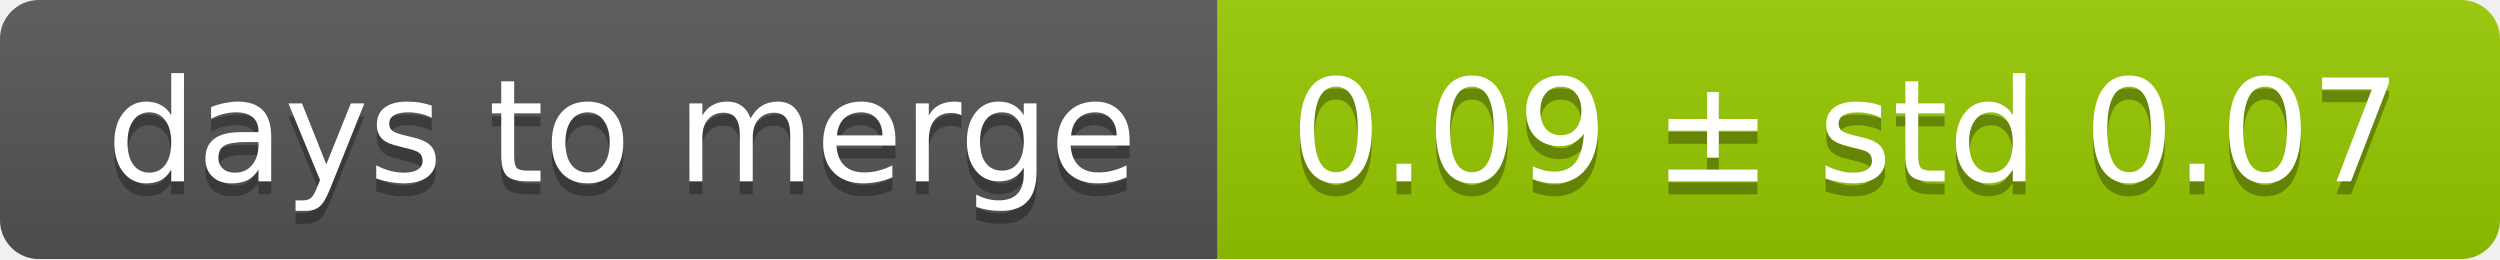
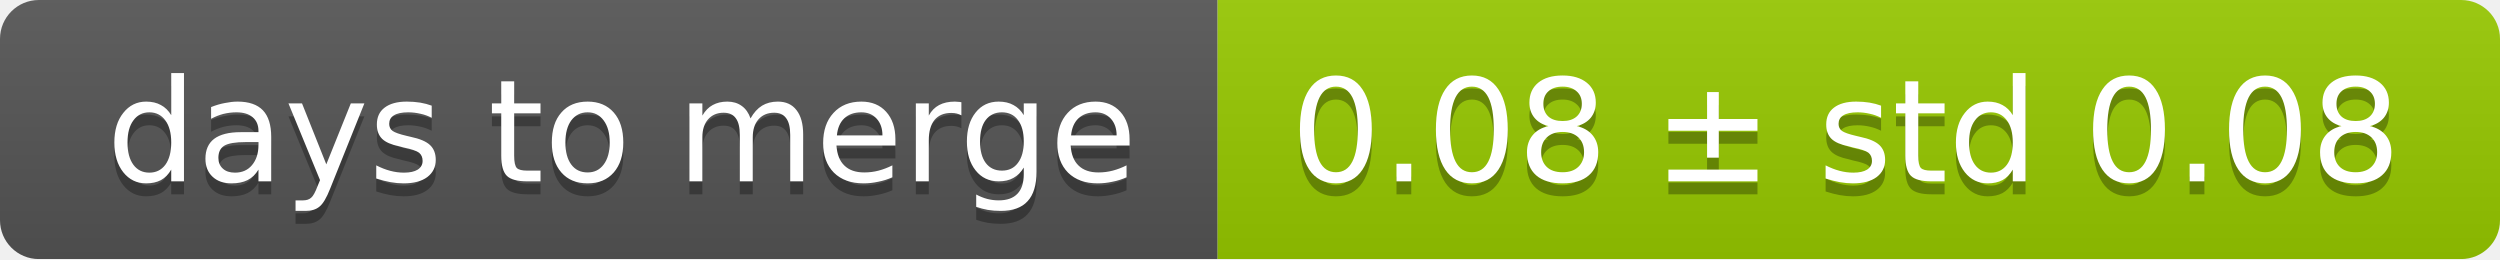
<svg xmlns="http://www.w3.org/2000/svg" width="193" height="20">
  <linearGradient id="smooth" x2="0" y2="100%">
    <stop offset="0" stop-color="#bbb" stop-opacity=".1" />
    <stop offset="1" stop-opacity=".1" />
  </linearGradient>
  <mask id="round">
    <rect width="193" height="20" rx="3" fill="#fff" />
  </mask>
  <g mask="url(#round)">
    <rect width="94" height="20" fill="#555" />
    <rect x="94" width="99" height="20" fill="#97ca00" />
    <rect width="193" height="20" fill="url(#smooth)" />
  </g>
  <g fill="#fff" text-anchor="middle" font-family="DejaVu Sans,Verdana,Geneva,sans-serif" font-size="11">
    <text x="48" y="15" fill="#010101" fill-opacity=".3">days to merge</text>
    <text x="48" y="14">days to merge</text>
-     <text x="142.5" y="15" fill="#010101" fill-opacity=".3">0.09 ± std 0.07</text>
-     <text x="142.5" y="14">0.09 ± std 0.07</text>
+     <text x="142.5" y="15" fill="#010101" fill-opacity=".3">0.08 ± std 0.08</text>
+     <text x="142.5" y="14">0.08 ± std 0.08</text>
  </g>
</svg>
